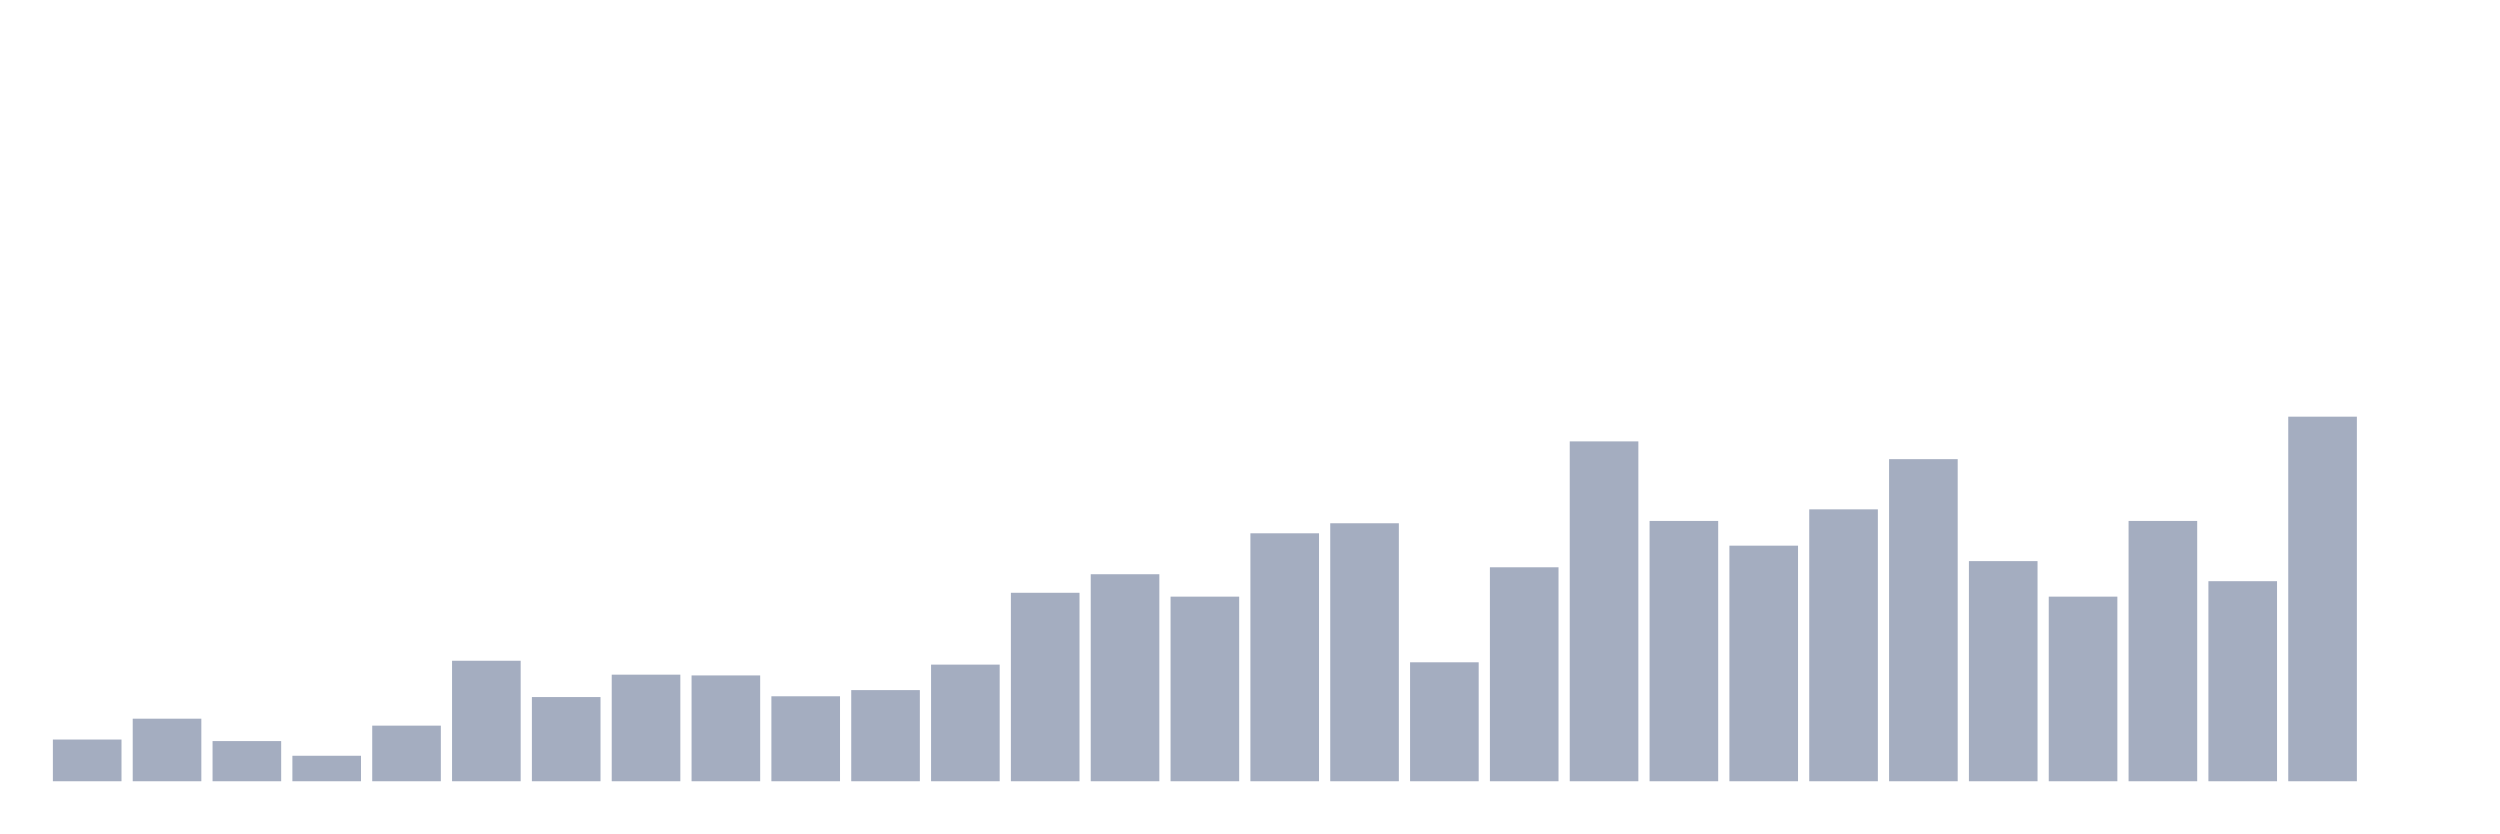
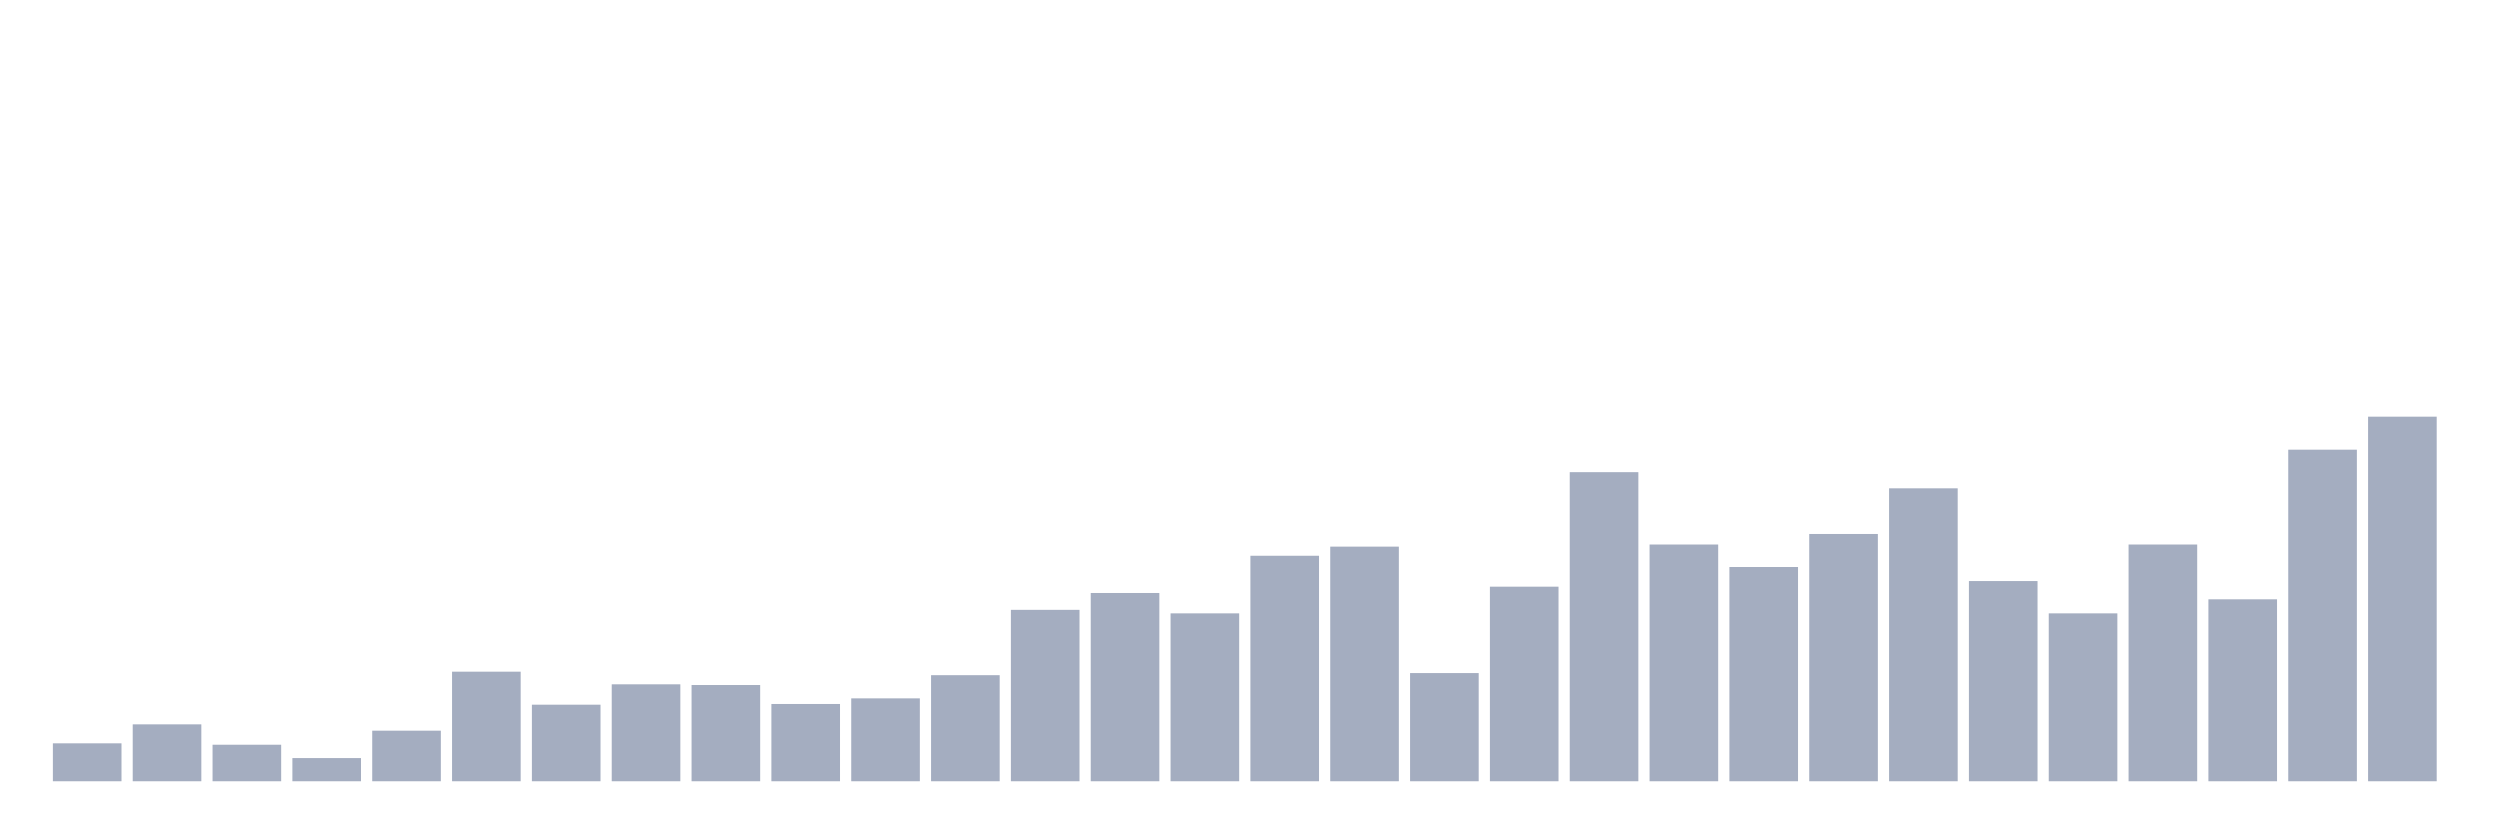
<svg xmlns="http://www.w3.org/2000/svg" viewBox="0 0 480 160">
  <g transform="translate(10,10)">
-     <rect class="bar" x="0.153" width="13.175" y="131.992" height="8.008" fill="rgb(164,173,192)" />
-     <rect class="bar" x="15.482" width="13.175" y="127.987" height="12.013" fill="rgb(164,173,192)" />
-     <rect class="bar" x="30.81" width="13.175" y="132.288" height="7.712" fill="rgb(164,173,192)" />
-     <rect class="bar" x="46.138" width="13.175" y="135.106" height="4.894" fill="rgb(164,173,192)" />
-     <rect class="bar" x="61.466" width="13.175" y="129.322" height="10.678" fill="rgb(164,173,192)" />
-     <rect class="bar" x="76.794" width="13.175" y="116.864" height="23.136" fill="rgb(164,173,192)" />
-     <rect class="bar" x="92.123" width="13.175" y="123.835" height="16.165" fill="rgb(164,173,192)" />
-     <rect class="bar" x="107.451" width="13.175" y="119.534" height="20.466" fill="rgb(164,173,192)" />
-     <rect class="bar" x="122.779" width="13.175" y="119.682" height="20.318" fill="rgb(164,173,192)" />
-     <rect class="bar" x="138.107" width="13.175" y="123.686" height="16.314" fill="rgb(164,173,192)" />
-     <rect class="bar" x="153.436" width="13.175" y="122.5" height="17.5" fill="rgb(164,173,192)" />
-     <rect class="bar" x="168.764" width="13.175" y="117.606" height="22.394" fill="rgb(164,173,192)" />
-     <rect class="bar" x="184.092" width="13.175" y="103.814" height="36.186" fill="rgb(164,173,192)" />
-     <rect class="bar" x="199.42" width="13.175" y="100.254" height="39.746" fill="rgb(164,173,192)" />
-     <rect class="bar" x="214.748" width="13.175" y="104.555" height="35.445" fill="rgb(164,173,192)" />
-     <rect class="bar" x="230.077" width="13.175" y="92.394" height="47.606" fill="rgb(164,173,192)" />
-     <rect class="bar" x="245.405" width="13.175" y="90.466" height="49.534" fill="rgb(164,173,192)" />
-     <rect class="bar" x="260.733" width="13.175" y="117.161" height="22.839" fill="rgb(164,173,192)" />
-     <rect class="bar" x="276.061" width="13.175" y="98.919" height="41.081" fill="rgb(164,173,192)" />
-     <rect class="bar" x="291.39" width="13.175" y="74.746" height="65.254" fill="rgb(164,173,192)" />
-     <rect class="bar" x="306.718" width="13.175" y="90.021" height="49.979" fill="rgb(164,173,192)" />
-     <rect class="bar" x="322.046" width="13.175" y="94.767" height="45.233" fill="rgb(164,173,192)" />
-     <rect class="bar" x="337.374" width="13.175" y="87.797" height="52.203" fill="rgb(164,173,192)" />
-     <rect class="bar" x="352.702" width="13.175" y="78.157" height="61.843" fill="rgb(164,173,192)" />
-     <rect class="bar" x="368.031" width="13.175" y="97.733" height="42.267" fill="rgb(164,173,192)" />
-     <rect class="bar" x="383.359" width="13.175" y="104.555" height="35.445" fill="rgb(164,173,192)" />
-     <rect class="bar" x="398.687" width="13.175" y="90.021" height="49.979" fill="rgb(164,173,192)" />
-     <rect class="bar" x="414.015" width="13.175" y="101.589" height="38.411" fill="rgb(164,173,192)" />
-     <rect class="bar" x="429.344" width="13.175" y="70" height="70" fill="rgb(164,173,192)" />
-     <rect class="bar" x="444.672" width="13.175" y="140" height="0" fill="rgb(164,173,192)" />
+     <rect class="bar" x="0.153" width="13.175" y="132.717" height="7.283" fill="rgb(164,173,192)" />
+     <rect class="bar" x="15.482" width="13.175" y="129.075" height="10.925" fill="rgb(164,173,192)" />
+     <rect class="bar" x="30.81" width="13.175" y="132.987" height="7.013" fill="rgb(164,173,192)" />
+     <rect class="bar" x="46.138" width="13.175" y="135.549" height="4.451" fill="rgb(164,173,192)" />
+     <rect class="bar" x="61.466" width="13.175" y="130.289" height="9.711" fill="rgb(164,173,192)" />
+     <rect class="bar" x="76.794" width="13.175" y="118.96" height="21.04" fill="rgb(164,173,192)" />
+     <rect class="bar" x="92.123" width="13.175" y="125.299" height="14.701" fill="rgb(164,173,192)" />
+     <rect class="bar" x="107.451" width="13.175" y="121.387" height="18.613" fill="rgb(164,173,192)" />
+     <rect class="bar" x="122.779" width="13.175" y="121.522" height="18.478" fill="rgb(164,173,192)" />
+     <rect class="bar" x="138.107" width="13.175" y="125.164" height="14.836" fill="rgb(164,173,192)" />
+     <rect class="bar" x="153.436" width="13.175" y="124.085" height="15.915" fill="rgb(164,173,192)" />
+     <rect class="bar" x="168.764" width="13.175" y="119.634" height="20.366" fill="rgb(164,173,192)" />
+     <rect class="bar" x="184.092" width="13.175" y="107.091" height="32.909" fill="rgb(164,173,192)" />
+     <rect class="bar" x="199.42" width="13.175" y="103.854" height="36.146" fill="rgb(164,173,192)" />
+     <rect class="bar" x="214.748" width="13.175" y="107.765" height="32.235" fill="rgb(164,173,192)" />
+     <rect class="bar" x="230.077" width="13.175" y="96.705" height="43.295" fill="rgb(164,173,192)" />
+     <rect class="bar" x="245.405" width="13.175" y="94.952" height="45.048" fill="rgb(164,173,192)" />
+     <rect class="bar" x="260.733" width="13.175" y="119.229" height="20.771" fill="rgb(164,173,192)" />
+     <rect class="bar" x="276.061" width="13.175" y="102.64" height="37.36" fill="rgb(164,173,192)" />
+     <rect class="bar" x="291.39" width="13.175" y="80.655" height="59.345" fill="rgb(164,173,192)" />
+     <rect class="bar" x="306.718" width="13.175" y="94.547" height="45.453" fill="rgb(164,173,192)" />
+     <rect class="bar" x="322.046" width="13.175" y="98.863" height="41.137" fill="rgb(164,173,192)" />
+     <rect class="bar" x="337.374" width="13.175" y="92.524" height="47.476" fill="rgb(164,173,192)" />
+     <rect class="bar" x="352.702" width="13.175" y="83.757" height="56.243" fill="rgb(164,173,192)" />
+     <rect class="bar" x="368.031" width="13.175" y="101.561" height="38.439" fill="rgb(164,173,192)" />
+     <rect class="bar" x="383.359" width="13.175" y="107.765" height="32.235" fill="rgb(164,173,192)" />
+     <rect class="bar" x="398.687" width="13.175" y="94.547" height="45.453" fill="rgb(164,173,192)" />
+     <rect class="bar" x="414.015" width="13.175" y="105.067" height="34.933" fill="rgb(164,173,192)" />
+     <rect class="bar" x="429.344" width="13.175" y="76.339" height="63.661" fill="rgb(164,173,192)" />
+     <rect class="bar" x="444.672" width="13.175" y="70" height="70" fill="rgb(164,173,192)" />
  </g>
</svg>
